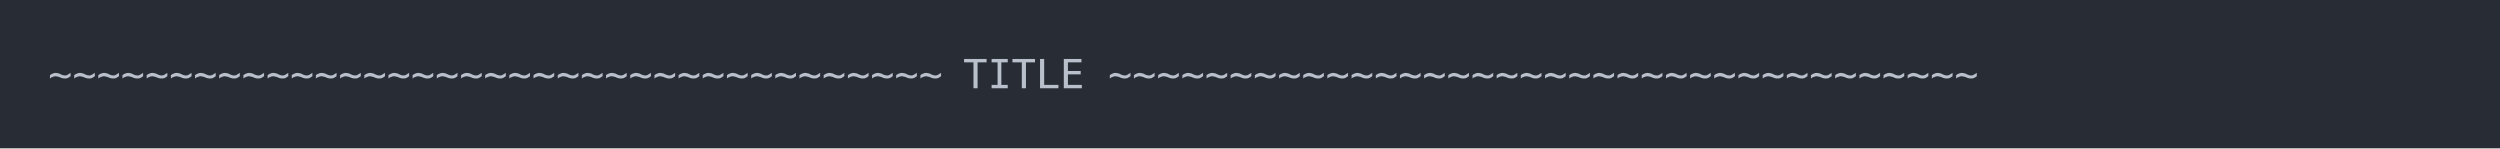
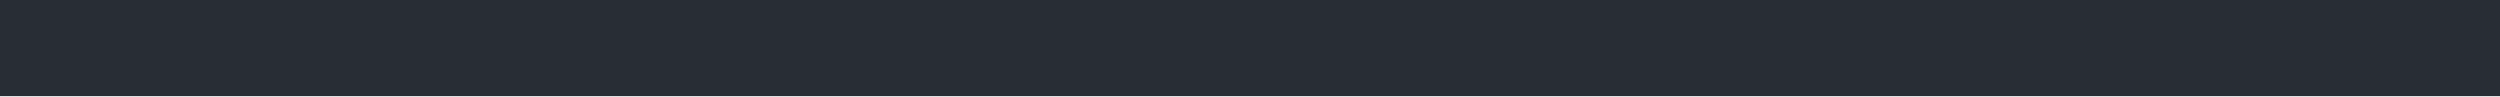
- <svg xmlns="http://www.w3.org/2000/svg" xmlns:xlink="http://www.w3.org/1999/xlink" width="1040" height="61.71">
-   <rect width="1040" height="61.71" rx="0" ry="0" class="a" />
-   <svg height="21.71" viewBox="0 0 100 2.171" width="1000" x="20" y="20">
-     <style>.a{fill:rgb(40,45,53)}.b{font-family:'Fira Code',Monaco,Consolas,Menlo,'Bitstream Vera Sans Mono','Powerline Symbols',monospace}.c{fill:transparent}.d{fill:rgb(185,192,203);white-space:pre}</style>
+ <svg xmlns="http://www.w3.org/2000/svg" xmlns:xlink="http://www.w3.org/1999/xlink" width="1040" height="40">
+   <rect width="1040" height="40" rx="0" ry="0" class="a" />
+   <svg height="0" viewBox="0 0 100 0" width="1000" x="20" y="20">
+     <style>.a{fill:rgb(40,45,53)}.b{font-family:'Fira Code',Monaco,Consolas,Menlo,'Bitstream Vera Sans Mono','Powerline Symbols',monospace}.c{fill:transparent}</style>
    <g font-family="'Fira Code',Monaco,Consolas,Menlo,'Bitstream Vera Sans Mono','Powerline Symbols',monospace" font-size="1.67" class="b">
      <defs>
        <symbol id="a">
-           <rect height="2" width="100" x="0" y="0" class="c" />
+           <rect height="1" width="100" x="0" y="0" class="c" />
        </symbol>
      </defs>
-       <rect height="2.171" width="100" class="a" />
+       <rect height="0" width="100" class="a" />
      <svg x="0" y="0" width="100">
        <svg x="0">
          <use xlink:href="#a" />
-           <text x="0" y="1.67" class="d">~~~~~~~~~~~~~~~~~~~~~~~~~~~~~~~~~~~~~</text>
-           <text x="38.076" y="1.67" class="d">TITLE</text>
-           <text x="44.088" y="1.67" class="d">~~~~~~~~~~~~~~~~~~~~~~~~~~~~~~~~~~~~</text>
        </svg>
      </svg>
    </g>
  </svg>
</svg>
